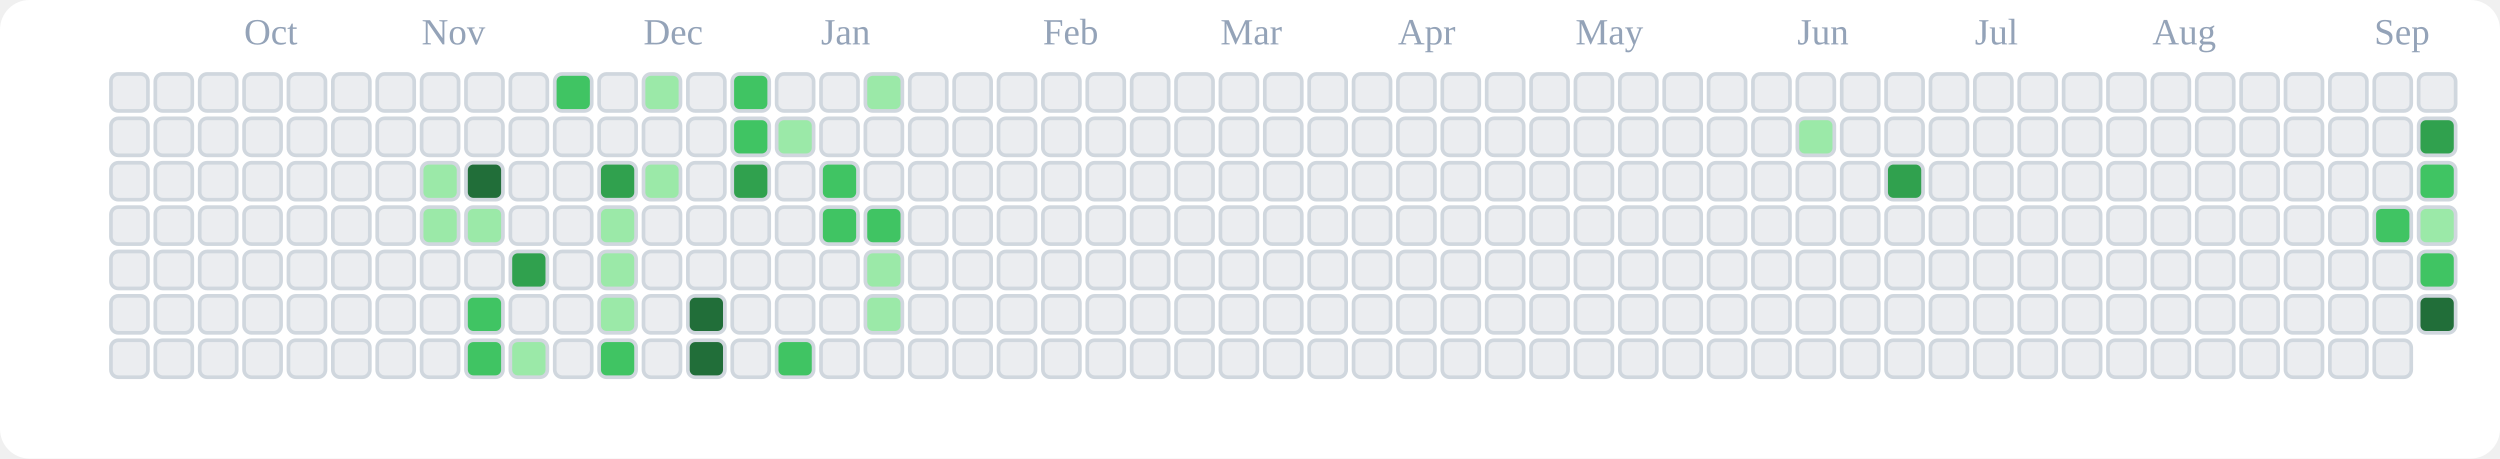
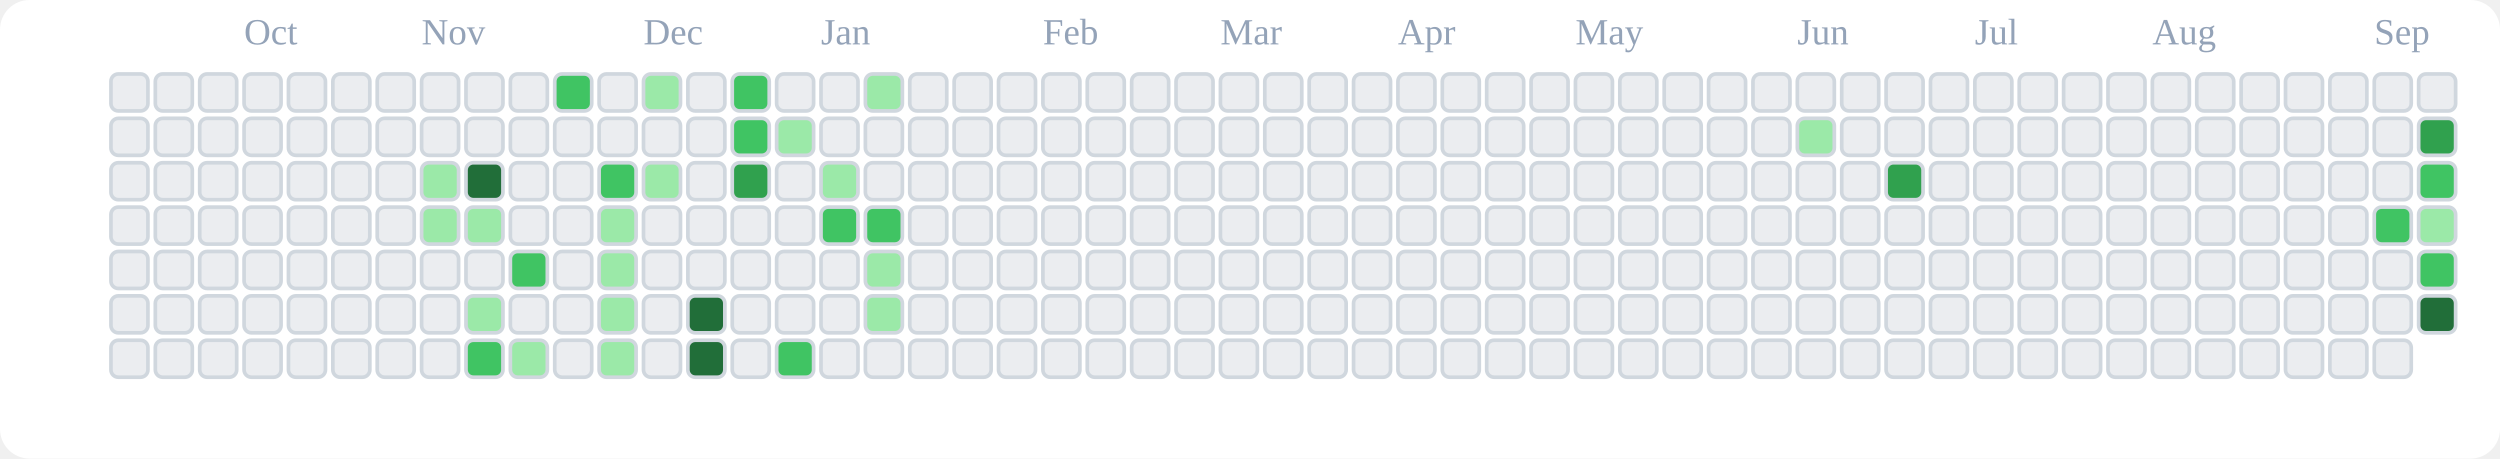
<svg xmlns="http://www.w3.org/2000/svg" viewBox="0 0 676 124" role="img" aria-label="tranhohoangvu Contributions (Light)">
  <rect x="0" y="0" width="676" height="124" fill="#ffffff" rx="8" ry="8" />
  <text x="66" y="12" font-size="10" fill="#94a3b8">Oct</text>
  <text x="114" y="12" font-size="10" fill="#94a3b8">Nov</text>
  <text x="174" y="12" font-size="10" fill="#94a3b8">Dec</text>
  <text x="222" y="12" font-size="10" fill="#94a3b8">Jan</text>
  <text x="282" y="12" font-size="10" fill="#94a3b8">Feb</text>
  <text x="330" y="12" font-size="10" fill="#94a3b8">Mar</text>
  <text x="378" y="12" font-size="10" fill="#94a3b8">Apr</text>
  <text x="426" y="12" font-size="10" fill="#94a3b8">May</text>
  <text x="486" y="12" font-size="10" fill="#94a3b8">Jun</text>
  <text x="534" y="12" font-size="10" fill="#94a3b8">Jul</text>
  <text x="582" y="12" font-size="10" fill="#94a3b8">Aug</text>
  <text x="642" y="12" font-size="10" fill="#94a3b8">Sep</text>
  <rect x="30" y="20" width="10" height="10" rx="2" ry="2" fill="#ebedf0" stroke="#d0d7de" stroke-width="1" />
  <rect x="30" y="32" width="10" height="10" rx="2" ry="2" fill="#ebedf0" stroke="#d0d7de" stroke-width="1" />
  <rect x="30" y="44" width="10" height="10" rx="2" ry="2" fill="#ebedf0" stroke="#d0d7de" stroke-width="1" />
  <rect x="30" y="56" width="10" height="10" rx="2" ry="2" fill="#ebedf0" stroke="#d0d7de" stroke-width="1" />
  <rect x="30" y="68" width="10" height="10" rx="2" ry="2" fill="#ebedf0" stroke="#d0d7de" stroke-width="1" />
  <rect x="30" y="80" width="10" height="10" rx="2" ry="2" fill="#ebedf0" stroke="#d0d7de" stroke-width="1" />
  <rect x="30" y="92" width="10" height="10" rx="2" ry="2" fill="#ebedf0" stroke="#d0d7de" stroke-width="1" />
  <rect x="42" y="20" width="10" height="10" rx="2" ry="2" fill="#ebedf0" stroke="#d0d7de" stroke-width="1" />
  <rect x="42" y="32" width="10" height="10" rx="2" ry="2" fill="#ebedf0" stroke="#d0d7de" stroke-width="1" />
  <rect x="42" y="44" width="10" height="10" rx="2" ry="2" fill="#ebedf0" stroke="#d0d7de" stroke-width="1" />
  <rect x="42" y="56" width="10" height="10" rx="2" ry="2" fill="#ebedf0" stroke="#d0d7de" stroke-width="1" />
  <rect x="42" y="68" width="10" height="10" rx="2" ry="2" fill="#ebedf0" stroke="#d0d7de" stroke-width="1" />
  <rect x="42" y="80" width="10" height="10" rx="2" ry="2" fill="#ebedf0" stroke="#d0d7de" stroke-width="1" />
  <rect x="42" y="92" width="10" height="10" rx="2" ry="2" fill="#ebedf0" stroke="#d0d7de" stroke-width="1" />
  <rect x="54" y="20" width="10" height="10" rx="2" ry="2" fill="#ebedf0" stroke="#d0d7de" stroke-width="1" />
  <rect x="54" y="32" width="10" height="10" rx="2" ry="2" fill="#ebedf0" stroke="#d0d7de" stroke-width="1" />
  <rect x="54" y="44" width="10" height="10" rx="2" ry="2" fill="#ebedf0" stroke="#d0d7de" stroke-width="1" />
  <rect x="54" y="56" width="10" height="10" rx="2" ry="2" fill="#ebedf0" stroke="#d0d7de" stroke-width="1" />
  <rect x="54" y="68" width="10" height="10" rx="2" ry="2" fill="#ebedf0" stroke="#d0d7de" stroke-width="1" />
  <rect x="54" y="80" width="10" height="10" rx="2" ry="2" fill="#ebedf0" stroke="#d0d7de" stroke-width="1" />
  <rect x="54" y="92" width="10" height="10" rx="2" ry="2" fill="#ebedf0" stroke="#d0d7de" stroke-width="1" />
  <rect x="66" y="20" width="10" height="10" rx="2" ry="2" fill="#ebedf0" stroke="#d0d7de" stroke-width="1" />
  <rect x="66" y="32" width="10" height="10" rx="2" ry="2" fill="#ebedf0" stroke="#d0d7de" stroke-width="1" />
  <rect x="66" y="44" width="10" height="10" rx="2" ry="2" fill="#ebedf0" stroke="#d0d7de" stroke-width="1" />
  <rect x="66" y="56" width="10" height="10" rx="2" ry="2" fill="#ebedf0" stroke="#d0d7de" stroke-width="1" />
  <rect x="66" y="68" width="10" height="10" rx="2" ry="2" fill="#ebedf0" stroke="#d0d7de" stroke-width="1" />
  <rect x="66" y="80" width="10" height="10" rx="2" ry="2" fill="#ebedf0" stroke="#d0d7de" stroke-width="1" />
  <rect x="66" y="92" width="10" height="10" rx="2" ry="2" fill="#ebedf0" stroke="#d0d7de" stroke-width="1" />
  <rect x="78" y="20" width="10" height="10" rx="2" ry="2" fill="#ebedf0" stroke="#d0d7de" stroke-width="1" />
  <rect x="78" y="32" width="10" height="10" rx="2" ry="2" fill="#ebedf0" stroke="#d0d7de" stroke-width="1" />
  <rect x="78" y="44" width="10" height="10" rx="2" ry="2" fill="#ebedf0" stroke="#d0d7de" stroke-width="1" />
  <rect x="78" y="56" width="10" height="10" rx="2" ry="2" fill="#ebedf0" stroke="#d0d7de" stroke-width="1" />
  <rect x="78" y="68" width="10" height="10" rx="2" ry="2" fill="#ebedf0" stroke="#d0d7de" stroke-width="1" />
  <rect x="78" y="80" width="10" height="10" rx="2" ry="2" fill="#ebedf0" stroke="#d0d7de" stroke-width="1" />
  <rect x="78" y="92" width="10" height="10" rx="2" ry="2" fill="#ebedf0" stroke="#d0d7de" stroke-width="1" />
  <rect x="90" y="20" width="10" height="10" rx="2" ry="2" fill="#ebedf0" stroke="#d0d7de" stroke-width="1" />
  <rect x="90" y="32" width="10" height="10" rx="2" ry="2" fill="#ebedf0" stroke="#d0d7de" stroke-width="1" />
  <rect x="90" y="44" width="10" height="10" rx="2" ry="2" fill="#ebedf0" stroke="#d0d7de" stroke-width="1" />
  <rect x="90" y="56" width="10" height="10" rx="2" ry="2" fill="#ebedf0" stroke="#d0d7de" stroke-width="1" />
  <rect x="90" y="68" width="10" height="10" rx="2" ry="2" fill="#ebedf0" stroke="#d0d7de" stroke-width="1" />
  <rect x="90" y="80" width="10" height="10" rx="2" ry="2" fill="#ebedf0" stroke="#d0d7de" stroke-width="1" />
  <rect x="90" y="92" width="10" height="10" rx="2" ry="2" fill="#ebedf0" stroke="#d0d7de" stroke-width="1" />
  <rect x="102" y="20" width="10" height="10" rx="2" ry="2" fill="#ebedf0" stroke="#d0d7de" stroke-width="1" />
  <rect x="102" y="32" width="10" height="10" rx="2" ry="2" fill="#ebedf0" stroke="#d0d7de" stroke-width="1" />
  <rect x="102" y="44" width="10" height="10" rx="2" ry="2" fill="#ebedf0" stroke="#d0d7de" stroke-width="1" />
  <rect x="102" y="56" width="10" height="10" rx="2" ry="2" fill="#ebedf0" stroke="#d0d7de" stroke-width="1" />
  <rect x="102" y="68" width="10" height="10" rx="2" ry="2" fill="#ebedf0" stroke="#d0d7de" stroke-width="1" />
  <rect x="102" y="80" width="10" height="10" rx="2" ry="2" fill="#ebedf0" stroke="#d0d7de" stroke-width="1" />
  <rect x="102" y="92" width="10" height="10" rx="2" ry="2" fill="#ebedf0" stroke="#d0d7de" stroke-width="1" />
  <rect x="114" y="20" width="10" height="10" rx="2" ry="2" fill="#ebedf0" stroke="#d0d7de" stroke-width="1" />
  <rect x="114" y="32" width="10" height="10" rx="2" ry="2" fill="#ebedf0" stroke="#d0d7de" stroke-width="1" />
  <rect x="114" y="44" width="10" height="10" rx="2" ry="2" fill="#9be9a8" stroke="#d0d7de" stroke-width="1" />
  <rect x="114" y="56" width="10" height="10" rx="2" ry="2" fill="#9be9a8" stroke="#d0d7de" stroke-width="1" />
  <rect x="114" y="68" width="10" height="10" rx="2" ry="2" fill="#ebedf0" stroke="#d0d7de" stroke-width="1" />
  <rect x="114" y="80" width="10" height="10" rx="2" ry="2" fill="#ebedf0" stroke="#d0d7de" stroke-width="1" />
  <rect x="114" y="92" width="10" height="10" rx="2" ry="2" fill="#ebedf0" stroke="#d0d7de" stroke-width="1" />
  <rect x="126" y="20" width="10" height="10" rx="2" ry="2" fill="#ebedf0" stroke="#d0d7de" stroke-width="1" />
  <rect x="126" y="32" width="10" height="10" rx="2" ry="2" fill="#ebedf0" stroke="#d0d7de" stroke-width="1" />
  <rect x="126" y="44" width="10" height="10" rx="2" ry="2" fill="#216e39" stroke="#d0d7de" stroke-width="1" />
  <rect x="126" y="56" width="10" height="10" rx="2" ry="2" fill="#9be9a8" stroke="#d0d7de" stroke-width="1" />
  <rect x="126" y="68" width="10" height="10" rx="2" ry="2" fill="#ebedf0" stroke="#d0d7de" stroke-width="1" />
-   <rect x="126" y="80" width="10" height="10" rx="2" ry="2" fill="#40c463" stroke="#d0d7de" stroke-width="1" />
+   <rect x="126" y="80" width="10" height="10" rx="2" ry="2" fill="#9be9a8" stroke="#d0d7de" stroke-width="1" />
  <rect x="126" y="92" width="10" height="10" rx="2" ry="2" fill="#40c463" stroke="#d0d7de" stroke-width="1" />
  <rect x="138" y="20" width="10" height="10" rx="2" ry="2" fill="#ebedf0" stroke="#d0d7de" stroke-width="1" />
  <rect x="138" y="32" width="10" height="10" rx="2" ry="2" fill="#ebedf0" stroke="#d0d7de" stroke-width="1" />
  <rect x="138" y="44" width="10" height="10" rx="2" ry="2" fill="#ebedf0" stroke="#d0d7de" stroke-width="1" />
  <rect x="138" y="56" width="10" height="10" rx="2" ry="2" fill="#ebedf0" stroke="#d0d7de" stroke-width="1" />
-   <rect x="138" y="68" width="10" height="10" rx="2" ry="2" fill="#30a14e" stroke="#d0d7de" stroke-width="1" />
+   <rect x="138" y="68" width="10" height="10" rx="2" ry="2" fill="#40c463" stroke="#d0d7de" stroke-width="1" />
  <rect x="138" y="80" width="10" height="10" rx="2" ry="2" fill="#ebedf0" stroke="#d0d7de" stroke-width="1" />
  <rect x="138" y="92" width="10" height="10" rx="2" ry="2" fill="#9be9a8" stroke="#d0d7de" stroke-width="1" />
  <rect x="150" y="20" width="10" height="10" rx="2" ry="2" fill="#40c463" stroke="#d0d7de" stroke-width="1" />
  <rect x="150" y="32" width="10" height="10" rx="2" ry="2" fill="#ebedf0" stroke="#d0d7de" stroke-width="1" />
  <rect x="150" y="44" width="10" height="10" rx="2" ry="2" fill="#ebedf0" stroke="#d0d7de" stroke-width="1" />
  <rect x="150" y="56" width="10" height="10" rx="2" ry="2" fill="#ebedf0" stroke="#d0d7de" stroke-width="1" />
  <rect x="150" y="68" width="10" height="10" rx="2" ry="2" fill="#ebedf0" stroke="#d0d7de" stroke-width="1" />
  <rect x="150" y="80" width="10" height="10" rx="2" ry="2" fill="#ebedf0" stroke="#d0d7de" stroke-width="1" />
  <rect x="150" y="92" width="10" height="10" rx="2" ry="2" fill="#ebedf0" stroke="#d0d7de" stroke-width="1" />
  <rect x="162" y="20" width="10" height="10" rx="2" ry="2" fill="#ebedf0" stroke="#d0d7de" stroke-width="1" />
  <rect x="162" y="32" width="10" height="10" rx="2" ry="2" fill="#ebedf0" stroke="#d0d7de" stroke-width="1" />
-   <rect x="162" y="44" width="10" height="10" rx="2" ry="2" fill="#30a14e" stroke="#d0d7de" stroke-width="1" />
+   <rect x="162" y="44" width="10" height="10" rx="2" ry="2" fill="#40c463" stroke="#d0d7de" stroke-width="1" />
  <rect x="162" y="56" width="10" height="10" rx="2" ry="2" fill="#9be9a8" stroke="#d0d7de" stroke-width="1" />
  <rect x="162" y="68" width="10" height="10" rx="2" ry="2" fill="#9be9a8" stroke="#d0d7de" stroke-width="1" />
  <rect x="162" y="80" width="10" height="10" rx="2" ry="2" fill="#9be9a8" stroke="#d0d7de" stroke-width="1" />
-   <rect x="162" y="92" width="10" height="10" rx="2" ry="2" fill="#40c463" stroke="#d0d7de" stroke-width="1" />
+   <rect x="162" y="92" width="10" height="10" rx="2" ry="2" fill="#9be9a8" stroke="#d0d7de" stroke-width="1" />
  <rect x="174" y="20" width="10" height="10" rx="2" ry="2" fill="#9be9a8" stroke="#d0d7de" stroke-width="1" />
  <rect x="174" y="32" width="10" height="10" rx="2" ry="2" fill="#ebedf0" stroke="#d0d7de" stroke-width="1" />
  <rect x="174" y="44" width="10" height="10" rx="2" ry="2" fill="#9be9a8" stroke="#d0d7de" stroke-width="1" />
  <rect x="174" y="56" width="10" height="10" rx="2" ry="2" fill="#ebedf0" stroke="#d0d7de" stroke-width="1" />
  <rect x="174" y="68" width="10" height="10" rx="2" ry="2" fill="#ebedf0" stroke="#d0d7de" stroke-width="1" />
  <rect x="174" y="80" width="10" height="10" rx="2" ry="2" fill="#ebedf0" stroke="#d0d7de" stroke-width="1" />
  <rect x="174" y="92" width="10" height="10" rx="2" ry="2" fill="#ebedf0" stroke="#d0d7de" stroke-width="1" />
  <rect x="186" y="20" width="10" height="10" rx="2" ry="2" fill="#ebedf0" stroke="#d0d7de" stroke-width="1" />
  <rect x="186" y="32" width="10" height="10" rx="2" ry="2" fill="#ebedf0" stroke="#d0d7de" stroke-width="1" />
  <rect x="186" y="44" width="10" height="10" rx="2" ry="2" fill="#ebedf0" stroke="#d0d7de" stroke-width="1" />
  <rect x="186" y="56" width="10" height="10" rx="2" ry="2" fill="#ebedf0" stroke="#d0d7de" stroke-width="1" />
  <rect x="186" y="68" width="10" height="10" rx="2" ry="2" fill="#ebedf0" stroke="#d0d7de" stroke-width="1" />
  <rect x="186" y="80" width="10" height="10" rx="2" ry="2" fill="#216e39" stroke="#d0d7de" stroke-width="1" />
  <rect x="186" y="92" width="10" height="10" rx="2" ry="2" fill="#216e39" stroke="#d0d7de" stroke-width="1" />
  <rect x="198" y="20" width="10" height="10" rx="2" ry="2" fill="#40c463" stroke="#d0d7de" stroke-width="1" />
  <rect x="198" y="32" width="10" height="10" rx="2" ry="2" fill="#40c463" stroke="#d0d7de" stroke-width="1" />
  <rect x="198" y="44" width="10" height="10" rx="2" ry="2" fill="#30a14e" stroke="#d0d7de" stroke-width="1" />
  <rect x="198" y="56" width="10" height="10" rx="2" ry="2" fill="#ebedf0" stroke="#d0d7de" stroke-width="1" />
  <rect x="198" y="68" width="10" height="10" rx="2" ry="2" fill="#ebedf0" stroke="#d0d7de" stroke-width="1" />
  <rect x="198" y="80" width="10" height="10" rx="2" ry="2" fill="#ebedf0" stroke="#d0d7de" stroke-width="1" />
  <rect x="198" y="92" width="10" height="10" rx="2" ry="2" fill="#ebedf0" stroke="#d0d7de" stroke-width="1" />
  <rect x="210" y="20" width="10" height="10" rx="2" ry="2" fill="#ebedf0" stroke="#d0d7de" stroke-width="1" />
  <rect x="210" y="32" width="10" height="10" rx="2" ry="2" fill="#9be9a8" stroke="#d0d7de" stroke-width="1" />
  <rect x="210" y="44" width="10" height="10" rx="2" ry="2" fill="#ebedf0" stroke="#d0d7de" stroke-width="1" />
  <rect x="210" y="56" width="10" height="10" rx="2" ry="2" fill="#ebedf0" stroke="#d0d7de" stroke-width="1" />
  <rect x="210" y="68" width="10" height="10" rx="2" ry="2" fill="#ebedf0" stroke="#d0d7de" stroke-width="1" />
  <rect x="210" y="80" width="10" height="10" rx="2" ry="2" fill="#ebedf0" stroke="#d0d7de" stroke-width="1" />
  <rect x="210" y="92" width="10" height="10" rx="2" ry="2" fill="#40c463" stroke="#d0d7de" stroke-width="1" />
  <rect x="222" y="20" width="10" height="10" rx="2" ry="2" fill="#ebedf0" stroke="#d0d7de" stroke-width="1" />
  <rect x="222" y="32" width="10" height="10" rx="2" ry="2" fill="#ebedf0" stroke="#d0d7de" stroke-width="1" />
-   <rect x="222" y="44" width="10" height="10" rx="2" ry="2" fill="#40c463" stroke="#d0d7de" stroke-width="1" />
+   <rect x="222" y="44" width="10" height="10" rx="2" ry="2" fill="#9be9a8" stroke="#d0d7de" stroke-width="1" />
  <rect x="222" y="56" width="10" height="10" rx="2" ry="2" fill="#40c463" stroke="#d0d7de" stroke-width="1" />
  <rect x="222" y="68" width="10" height="10" rx="2" ry="2" fill="#ebedf0" stroke="#d0d7de" stroke-width="1" />
  <rect x="222" y="80" width="10" height="10" rx="2" ry="2" fill="#ebedf0" stroke="#d0d7de" stroke-width="1" />
  <rect x="222" y="92" width="10" height="10" rx="2" ry="2" fill="#ebedf0" stroke="#d0d7de" stroke-width="1" />
  <rect x="234" y="20" width="10" height="10" rx="2" ry="2" fill="#9be9a8" stroke="#d0d7de" stroke-width="1" />
  <rect x="234" y="32" width="10" height="10" rx="2" ry="2" fill="#ebedf0" stroke="#d0d7de" stroke-width="1" />
  <rect x="234" y="44" width="10" height="10" rx="2" ry="2" fill="#ebedf0" stroke="#d0d7de" stroke-width="1" />
  <rect x="234" y="56" width="10" height="10" rx="2" ry="2" fill="#40c463" stroke="#d0d7de" stroke-width="1" />
  <rect x="234" y="68" width="10" height="10" rx="2" ry="2" fill="#9be9a8" stroke="#d0d7de" stroke-width="1" />
  <rect x="234" y="80" width="10" height="10" rx="2" ry="2" fill="#9be9a8" stroke="#d0d7de" stroke-width="1" />
  <rect x="234" y="92" width="10" height="10" rx="2" ry="2" fill="#ebedf0" stroke="#d0d7de" stroke-width="1" />
  <rect x="246" y="20" width="10" height="10" rx="2" ry="2" fill="#ebedf0" stroke="#d0d7de" stroke-width="1" />
  <rect x="246" y="32" width="10" height="10" rx="2" ry="2" fill="#ebedf0" stroke="#d0d7de" stroke-width="1" />
  <rect x="246" y="44" width="10" height="10" rx="2" ry="2" fill="#ebedf0" stroke="#d0d7de" stroke-width="1" />
  <rect x="246" y="56" width="10" height="10" rx="2" ry="2" fill="#ebedf0" stroke="#d0d7de" stroke-width="1" />
  <rect x="246" y="68" width="10" height="10" rx="2" ry="2" fill="#ebedf0" stroke="#d0d7de" stroke-width="1" />
  <rect x="246" y="80" width="10" height="10" rx="2" ry="2" fill="#ebedf0" stroke="#d0d7de" stroke-width="1" />
  <rect x="246" y="92" width="10" height="10" rx="2" ry="2" fill="#ebedf0" stroke="#d0d7de" stroke-width="1" />
  <rect x="258" y="20" width="10" height="10" rx="2" ry="2" fill="#ebedf0" stroke="#d0d7de" stroke-width="1" />
  <rect x="258" y="32" width="10" height="10" rx="2" ry="2" fill="#ebedf0" stroke="#d0d7de" stroke-width="1" />
  <rect x="258" y="44" width="10" height="10" rx="2" ry="2" fill="#ebedf0" stroke="#d0d7de" stroke-width="1" />
  <rect x="258" y="56" width="10" height="10" rx="2" ry="2" fill="#ebedf0" stroke="#d0d7de" stroke-width="1" />
  <rect x="258" y="68" width="10" height="10" rx="2" ry="2" fill="#ebedf0" stroke="#d0d7de" stroke-width="1" />
  <rect x="258" y="80" width="10" height="10" rx="2" ry="2" fill="#ebedf0" stroke="#d0d7de" stroke-width="1" />
  <rect x="258" y="92" width="10" height="10" rx="2" ry="2" fill="#ebedf0" stroke="#d0d7de" stroke-width="1" />
  <rect x="270" y="20" width="10" height="10" rx="2" ry="2" fill="#ebedf0" stroke="#d0d7de" stroke-width="1" />
  <rect x="270" y="32" width="10" height="10" rx="2" ry="2" fill="#ebedf0" stroke="#d0d7de" stroke-width="1" />
  <rect x="270" y="44" width="10" height="10" rx="2" ry="2" fill="#ebedf0" stroke="#d0d7de" stroke-width="1" />
  <rect x="270" y="56" width="10" height="10" rx="2" ry="2" fill="#ebedf0" stroke="#d0d7de" stroke-width="1" />
  <rect x="270" y="68" width="10" height="10" rx="2" ry="2" fill="#ebedf0" stroke="#d0d7de" stroke-width="1" />
  <rect x="270" y="80" width="10" height="10" rx="2" ry="2" fill="#ebedf0" stroke="#d0d7de" stroke-width="1" />
  <rect x="270" y="92" width="10" height="10" rx="2" ry="2" fill="#ebedf0" stroke="#d0d7de" stroke-width="1" />
  <rect x="282" y="20" width="10" height="10" rx="2" ry="2" fill="#ebedf0" stroke="#d0d7de" stroke-width="1" />
  <rect x="282" y="32" width="10" height="10" rx="2" ry="2" fill="#ebedf0" stroke="#d0d7de" stroke-width="1" />
  <rect x="282" y="44" width="10" height="10" rx="2" ry="2" fill="#ebedf0" stroke="#d0d7de" stroke-width="1" />
  <rect x="282" y="56" width="10" height="10" rx="2" ry="2" fill="#ebedf0" stroke="#d0d7de" stroke-width="1" />
  <rect x="282" y="68" width="10" height="10" rx="2" ry="2" fill="#ebedf0" stroke="#d0d7de" stroke-width="1" />
  <rect x="282" y="80" width="10" height="10" rx="2" ry="2" fill="#ebedf0" stroke="#d0d7de" stroke-width="1" />
  <rect x="282" y="92" width="10" height="10" rx="2" ry="2" fill="#ebedf0" stroke="#d0d7de" stroke-width="1" />
  <rect x="294" y="20" width="10" height="10" rx="2" ry="2" fill="#ebedf0" stroke="#d0d7de" stroke-width="1" />
  <rect x="294" y="32" width="10" height="10" rx="2" ry="2" fill="#ebedf0" stroke="#d0d7de" stroke-width="1" />
  <rect x="294" y="44" width="10" height="10" rx="2" ry="2" fill="#ebedf0" stroke="#d0d7de" stroke-width="1" />
  <rect x="294" y="56" width="10" height="10" rx="2" ry="2" fill="#ebedf0" stroke="#d0d7de" stroke-width="1" />
  <rect x="294" y="68" width="10" height="10" rx="2" ry="2" fill="#ebedf0" stroke="#d0d7de" stroke-width="1" />
  <rect x="294" y="80" width="10" height="10" rx="2" ry="2" fill="#ebedf0" stroke="#d0d7de" stroke-width="1" />
  <rect x="294" y="92" width="10" height="10" rx="2" ry="2" fill="#ebedf0" stroke="#d0d7de" stroke-width="1" />
  <rect x="306" y="20" width="10" height="10" rx="2" ry="2" fill="#ebedf0" stroke="#d0d7de" stroke-width="1" />
  <rect x="306" y="32" width="10" height="10" rx="2" ry="2" fill="#ebedf0" stroke="#d0d7de" stroke-width="1" />
  <rect x="306" y="44" width="10" height="10" rx="2" ry="2" fill="#ebedf0" stroke="#d0d7de" stroke-width="1" />
  <rect x="306" y="56" width="10" height="10" rx="2" ry="2" fill="#ebedf0" stroke="#d0d7de" stroke-width="1" />
  <rect x="306" y="68" width="10" height="10" rx="2" ry="2" fill="#ebedf0" stroke="#d0d7de" stroke-width="1" />
  <rect x="306" y="80" width="10" height="10" rx="2" ry="2" fill="#ebedf0" stroke="#d0d7de" stroke-width="1" />
  <rect x="306" y="92" width="10" height="10" rx="2" ry="2" fill="#ebedf0" stroke="#d0d7de" stroke-width="1" />
  <rect x="318" y="20" width="10" height="10" rx="2" ry="2" fill="#ebedf0" stroke="#d0d7de" stroke-width="1" />
  <rect x="318" y="32" width="10" height="10" rx="2" ry="2" fill="#ebedf0" stroke="#d0d7de" stroke-width="1" />
  <rect x="318" y="44" width="10" height="10" rx="2" ry="2" fill="#ebedf0" stroke="#d0d7de" stroke-width="1" />
  <rect x="318" y="56" width="10" height="10" rx="2" ry="2" fill="#ebedf0" stroke="#d0d7de" stroke-width="1" />
  <rect x="318" y="68" width="10" height="10" rx="2" ry="2" fill="#ebedf0" stroke="#d0d7de" stroke-width="1" />
  <rect x="318" y="80" width="10" height="10" rx="2" ry="2" fill="#ebedf0" stroke="#d0d7de" stroke-width="1" />
  <rect x="318" y="92" width="10" height="10" rx="2" ry="2" fill="#ebedf0" stroke="#d0d7de" stroke-width="1" />
  <rect x="330" y="20" width="10" height="10" rx="2" ry="2" fill="#ebedf0" stroke="#d0d7de" stroke-width="1" />
  <rect x="330" y="32" width="10" height="10" rx="2" ry="2" fill="#ebedf0" stroke="#d0d7de" stroke-width="1" />
  <rect x="330" y="44" width="10" height="10" rx="2" ry="2" fill="#ebedf0" stroke="#d0d7de" stroke-width="1" />
  <rect x="330" y="56" width="10" height="10" rx="2" ry="2" fill="#ebedf0" stroke="#d0d7de" stroke-width="1" />
  <rect x="330" y="68" width="10" height="10" rx="2" ry="2" fill="#ebedf0" stroke="#d0d7de" stroke-width="1" />
  <rect x="330" y="80" width="10" height="10" rx="2" ry="2" fill="#ebedf0" stroke="#d0d7de" stroke-width="1" />
  <rect x="330" y="92" width="10" height="10" rx="2" ry="2" fill="#ebedf0" stroke="#d0d7de" stroke-width="1" />
  <rect x="342" y="20" width="10" height="10" rx="2" ry="2" fill="#ebedf0" stroke="#d0d7de" stroke-width="1" />
  <rect x="342" y="32" width="10" height="10" rx="2" ry="2" fill="#ebedf0" stroke="#d0d7de" stroke-width="1" />
  <rect x="342" y="44" width="10" height="10" rx="2" ry="2" fill="#ebedf0" stroke="#d0d7de" stroke-width="1" />
  <rect x="342" y="56" width="10" height="10" rx="2" ry="2" fill="#ebedf0" stroke="#d0d7de" stroke-width="1" />
  <rect x="342" y="68" width="10" height="10" rx="2" ry="2" fill="#ebedf0" stroke="#d0d7de" stroke-width="1" />
  <rect x="342" y="80" width="10" height="10" rx="2" ry="2" fill="#ebedf0" stroke="#d0d7de" stroke-width="1" />
  <rect x="342" y="92" width="10" height="10" rx="2" ry="2" fill="#ebedf0" stroke="#d0d7de" stroke-width="1" />
  <rect x="354" y="20" width="10" height="10" rx="2" ry="2" fill="#ebedf0" stroke="#d0d7de" stroke-width="1" />
  <rect x="354" y="32" width="10" height="10" rx="2" ry="2" fill="#ebedf0" stroke="#d0d7de" stroke-width="1" />
  <rect x="354" y="44" width="10" height="10" rx="2" ry="2" fill="#ebedf0" stroke="#d0d7de" stroke-width="1" />
  <rect x="354" y="56" width="10" height="10" rx="2" ry="2" fill="#ebedf0" stroke="#d0d7de" stroke-width="1" />
  <rect x="354" y="68" width="10" height="10" rx="2" ry="2" fill="#ebedf0" stroke="#d0d7de" stroke-width="1" />
  <rect x="354" y="80" width="10" height="10" rx="2" ry="2" fill="#ebedf0" stroke="#d0d7de" stroke-width="1" />
  <rect x="354" y="92" width="10" height="10" rx="2" ry="2" fill="#ebedf0" stroke="#d0d7de" stroke-width="1" />
  <rect x="366" y="20" width="10" height="10" rx="2" ry="2" fill="#ebedf0" stroke="#d0d7de" stroke-width="1" />
  <rect x="366" y="32" width="10" height="10" rx="2" ry="2" fill="#ebedf0" stroke="#d0d7de" stroke-width="1" />
  <rect x="366" y="44" width="10" height="10" rx="2" ry="2" fill="#ebedf0" stroke="#d0d7de" stroke-width="1" />
  <rect x="366" y="56" width="10" height="10" rx="2" ry="2" fill="#ebedf0" stroke="#d0d7de" stroke-width="1" />
  <rect x="366" y="68" width="10" height="10" rx="2" ry="2" fill="#ebedf0" stroke="#d0d7de" stroke-width="1" />
  <rect x="366" y="80" width="10" height="10" rx="2" ry="2" fill="#ebedf0" stroke="#d0d7de" stroke-width="1" />
  <rect x="366" y="92" width="10" height="10" rx="2" ry="2" fill="#ebedf0" stroke="#d0d7de" stroke-width="1" />
  <rect x="378" y="20" width="10" height="10" rx="2" ry="2" fill="#ebedf0" stroke="#d0d7de" stroke-width="1" />
  <rect x="378" y="32" width="10" height="10" rx="2" ry="2" fill="#ebedf0" stroke="#d0d7de" stroke-width="1" />
  <rect x="378" y="44" width="10" height="10" rx="2" ry="2" fill="#ebedf0" stroke="#d0d7de" stroke-width="1" />
  <rect x="378" y="56" width="10" height="10" rx="2" ry="2" fill="#ebedf0" stroke="#d0d7de" stroke-width="1" />
  <rect x="378" y="68" width="10" height="10" rx="2" ry="2" fill="#ebedf0" stroke="#d0d7de" stroke-width="1" />
  <rect x="378" y="80" width="10" height="10" rx="2" ry="2" fill="#ebedf0" stroke="#d0d7de" stroke-width="1" />
  <rect x="378" y="92" width="10" height="10" rx="2" ry="2" fill="#ebedf0" stroke="#d0d7de" stroke-width="1" />
  <rect x="390" y="20" width="10" height="10" rx="2" ry="2" fill="#ebedf0" stroke="#d0d7de" stroke-width="1" />
  <rect x="390" y="32" width="10" height="10" rx="2" ry="2" fill="#ebedf0" stroke="#d0d7de" stroke-width="1" />
  <rect x="390" y="44" width="10" height="10" rx="2" ry="2" fill="#ebedf0" stroke="#d0d7de" stroke-width="1" />
  <rect x="390" y="56" width="10" height="10" rx="2" ry="2" fill="#ebedf0" stroke="#d0d7de" stroke-width="1" />
  <rect x="390" y="68" width="10" height="10" rx="2" ry="2" fill="#ebedf0" stroke="#d0d7de" stroke-width="1" />
  <rect x="390" y="80" width="10" height="10" rx="2" ry="2" fill="#ebedf0" stroke="#d0d7de" stroke-width="1" />
  <rect x="390" y="92" width="10" height="10" rx="2" ry="2" fill="#ebedf0" stroke="#d0d7de" stroke-width="1" />
  <rect x="402" y="20" width="10" height="10" rx="2" ry="2" fill="#ebedf0" stroke="#d0d7de" stroke-width="1" />
  <rect x="402" y="32" width="10" height="10" rx="2" ry="2" fill="#ebedf0" stroke="#d0d7de" stroke-width="1" />
  <rect x="402" y="44" width="10" height="10" rx="2" ry="2" fill="#ebedf0" stroke="#d0d7de" stroke-width="1" />
  <rect x="402" y="56" width="10" height="10" rx="2" ry="2" fill="#ebedf0" stroke="#d0d7de" stroke-width="1" />
  <rect x="402" y="68" width="10" height="10" rx="2" ry="2" fill="#ebedf0" stroke="#d0d7de" stroke-width="1" />
  <rect x="402" y="80" width="10" height="10" rx="2" ry="2" fill="#ebedf0" stroke="#d0d7de" stroke-width="1" />
  <rect x="402" y="92" width="10" height="10" rx="2" ry="2" fill="#ebedf0" stroke="#d0d7de" stroke-width="1" />
  <rect x="414" y="20" width="10" height="10" rx="2" ry="2" fill="#ebedf0" stroke="#d0d7de" stroke-width="1" />
  <rect x="414" y="32" width="10" height="10" rx="2" ry="2" fill="#ebedf0" stroke="#d0d7de" stroke-width="1" />
  <rect x="414" y="44" width="10" height="10" rx="2" ry="2" fill="#ebedf0" stroke="#d0d7de" stroke-width="1" />
  <rect x="414" y="56" width="10" height="10" rx="2" ry="2" fill="#ebedf0" stroke="#d0d7de" stroke-width="1" />
  <rect x="414" y="68" width="10" height="10" rx="2" ry="2" fill="#ebedf0" stroke="#d0d7de" stroke-width="1" />
  <rect x="414" y="80" width="10" height="10" rx="2" ry="2" fill="#ebedf0" stroke="#d0d7de" stroke-width="1" />
  <rect x="414" y="92" width="10" height="10" rx="2" ry="2" fill="#ebedf0" stroke="#d0d7de" stroke-width="1" />
  <rect x="426" y="20" width="10" height="10" rx="2" ry="2" fill="#ebedf0" stroke="#d0d7de" stroke-width="1" />
  <rect x="426" y="32" width="10" height="10" rx="2" ry="2" fill="#ebedf0" stroke="#d0d7de" stroke-width="1" />
  <rect x="426" y="44" width="10" height="10" rx="2" ry="2" fill="#ebedf0" stroke="#d0d7de" stroke-width="1" />
  <rect x="426" y="56" width="10" height="10" rx="2" ry="2" fill="#ebedf0" stroke="#d0d7de" stroke-width="1" />
  <rect x="426" y="68" width="10" height="10" rx="2" ry="2" fill="#ebedf0" stroke="#d0d7de" stroke-width="1" />
  <rect x="426" y="80" width="10" height="10" rx="2" ry="2" fill="#ebedf0" stroke="#d0d7de" stroke-width="1" />
  <rect x="426" y="92" width="10" height="10" rx="2" ry="2" fill="#ebedf0" stroke="#d0d7de" stroke-width="1" />
  <rect x="438" y="20" width="10" height="10" rx="2" ry="2" fill="#ebedf0" stroke="#d0d7de" stroke-width="1" />
  <rect x="438" y="32" width="10" height="10" rx="2" ry="2" fill="#ebedf0" stroke="#d0d7de" stroke-width="1" />
  <rect x="438" y="44" width="10" height="10" rx="2" ry="2" fill="#ebedf0" stroke="#d0d7de" stroke-width="1" />
  <rect x="438" y="56" width="10" height="10" rx="2" ry="2" fill="#ebedf0" stroke="#d0d7de" stroke-width="1" />
  <rect x="438" y="68" width="10" height="10" rx="2" ry="2" fill="#ebedf0" stroke="#d0d7de" stroke-width="1" />
  <rect x="438" y="80" width="10" height="10" rx="2" ry="2" fill="#ebedf0" stroke="#d0d7de" stroke-width="1" />
  <rect x="438" y="92" width="10" height="10" rx="2" ry="2" fill="#ebedf0" stroke="#d0d7de" stroke-width="1" />
  <rect x="450" y="20" width="10" height="10" rx="2" ry="2" fill="#ebedf0" stroke="#d0d7de" stroke-width="1" />
  <rect x="450" y="32" width="10" height="10" rx="2" ry="2" fill="#ebedf0" stroke="#d0d7de" stroke-width="1" />
  <rect x="450" y="44" width="10" height="10" rx="2" ry="2" fill="#ebedf0" stroke="#d0d7de" stroke-width="1" />
  <rect x="450" y="56" width="10" height="10" rx="2" ry="2" fill="#ebedf0" stroke="#d0d7de" stroke-width="1" />
  <rect x="450" y="68" width="10" height="10" rx="2" ry="2" fill="#ebedf0" stroke="#d0d7de" stroke-width="1" />
  <rect x="450" y="80" width="10" height="10" rx="2" ry="2" fill="#ebedf0" stroke="#d0d7de" stroke-width="1" />
  <rect x="450" y="92" width="10" height="10" rx="2" ry="2" fill="#ebedf0" stroke="#d0d7de" stroke-width="1" />
  <rect x="462" y="20" width="10" height="10" rx="2" ry="2" fill="#ebedf0" stroke="#d0d7de" stroke-width="1" />
  <rect x="462" y="32" width="10" height="10" rx="2" ry="2" fill="#ebedf0" stroke="#d0d7de" stroke-width="1" />
  <rect x="462" y="44" width="10" height="10" rx="2" ry="2" fill="#ebedf0" stroke="#d0d7de" stroke-width="1" />
  <rect x="462" y="56" width="10" height="10" rx="2" ry="2" fill="#ebedf0" stroke="#d0d7de" stroke-width="1" />
  <rect x="462" y="68" width="10" height="10" rx="2" ry="2" fill="#ebedf0" stroke="#d0d7de" stroke-width="1" />
  <rect x="462" y="80" width="10" height="10" rx="2" ry="2" fill="#ebedf0" stroke="#d0d7de" stroke-width="1" />
  <rect x="462" y="92" width="10" height="10" rx="2" ry="2" fill="#ebedf0" stroke="#d0d7de" stroke-width="1" />
  <rect x="474" y="20" width="10" height="10" rx="2" ry="2" fill="#ebedf0" stroke="#d0d7de" stroke-width="1" />
  <rect x="474" y="32" width="10" height="10" rx="2" ry="2" fill="#ebedf0" stroke="#d0d7de" stroke-width="1" />
  <rect x="474" y="44" width="10" height="10" rx="2" ry="2" fill="#ebedf0" stroke="#d0d7de" stroke-width="1" />
  <rect x="474" y="56" width="10" height="10" rx="2" ry="2" fill="#ebedf0" stroke="#d0d7de" stroke-width="1" />
  <rect x="474" y="68" width="10" height="10" rx="2" ry="2" fill="#ebedf0" stroke="#d0d7de" stroke-width="1" />
  <rect x="474" y="80" width="10" height="10" rx="2" ry="2" fill="#ebedf0" stroke="#d0d7de" stroke-width="1" />
  <rect x="474" y="92" width="10" height="10" rx="2" ry="2" fill="#ebedf0" stroke="#d0d7de" stroke-width="1" />
  <rect x="486" y="20" width="10" height="10" rx="2" ry="2" fill="#ebedf0" stroke="#d0d7de" stroke-width="1" />
  <rect x="486" y="32" width="10" height="10" rx="2" ry="2" fill="#9be9a8" stroke="#d0d7de" stroke-width="1" />
  <rect x="486" y="44" width="10" height="10" rx="2" ry="2" fill="#ebedf0" stroke="#d0d7de" stroke-width="1" />
  <rect x="486" y="56" width="10" height="10" rx="2" ry="2" fill="#ebedf0" stroke="#d0d7de" stroke-width="1" />
  <rect x="486" y="68" width="10" height="10" rx="2" ry="2" fill="#ebedf0" stroke="#d0d7de" stroke-width="1" />
  <rect x="486" y="80" width="10" height="10" rx="2" ry="2" fill="#ebedf0" stroke="#d0d7de" stroke-width="1" />
  <rect x="486" y="92" width="10" height="10" rx="2" ry="2" fill="#ebedf0" stroke="#d0d7de" stroke-width="1" />
  <rect x="498" y="20" width="10" height="10" rx="2" ry="2" fill="#ebedf0" stroke="#d0d7de" stroke-width="1" />
  <rect x="498" y="32" width="10" height="10" rx="2" ry="2" fill="#ebedf0" stroke="#d0d7de" stroke-width="1" />
  <rect x="498" y="44" width="10" height="10" rx="2" ry="2" fill="#ebedf0" stroke="#d0d7de" stroke-width="1" />
  <rect x="498" y="56" width="10" height="10" rx="2" ry="2" fill="#ebedf0" stroke="#d0d7de" stroke-width="1" />
  <rect x="498" y="68" width="10" height="10" rx="2" ry="2" fill="#ebedf0" stroke="#d0d7de" stroke-width="1" />
  <rect x="498" y="80" width="10" height="10" rx="2" ry="2" fill="#ebedf0" stroke="#d0d7de" stroke-width="1" />
  <rect x="498" y="92" width="10" height="10" rx="2" ry="2" fill="#ebedf0" stroke="#d0d7de" stroke-width="1" />
  <rect x="510" y="20" width="10" height="10" rx="2" ry="2" fill="#ebedf0" stroke="#d0d7de" stroke-width="1" />
  <rect x="510" y="32" width="10" height="10" rx="2" ry="2" fill="#ebedf0" stroke="#d0d7de" stroke-width="1" />
  <rect x="510" y="44" width="10" height="10" rx="2" ry="2" fill="#30a14e" stroke="#d0d7de" stroke-width="1" />
  <rect x="510" y="56" width="10" height="10" rx="2" ry="2" fill="#ebedf0" stroke="#d0d7de" stroke-width="1" />
  <rect x="510" y="68" width="10" height="10" rx="2" ry="2" fill="#ebedf0" stroke="#d0d7de" stroke-width="1" />
  <rect x="510" y="80" width="10" height="10" rx="2" ry="2" fill="#ebedf0" stroke="#d0d7de" stroke-width="1" />
  <rect x="510" y="92" width="10" height="10" rx="2" ry="2" fill="#ebedf0" stroke="#d0d7de" stroke-width="1" />
  <rect x="522" y="20" width="10" height="10" rx="2" ry="2" fill="#ebedf0" stroke="#d0d7de" stroke-width="1" />
  <rect x="522" y="32" width="10" height="10" rx="2" ry="2" fill="#ebedf0" stroke="#d0d7de" stroke-width="1" />
  <rect x="522" y="44" width="10" height="10" rx="2" ry="2" fill="#ebedf0" stroke="#d0d7de" stroke-width="1" />
  <rect x="522" y="56" width="10" height="10" rx="2" ry="2" fill="#ebedf0" stroke="#d0d7de" stroke-width="1" />
  <rect x="522" y="68" width="10" height="10" rx="2" ry="2" fill="#ebedf0" stroke="#d0d7de" stroke-width="1" />
  <rect x="522" y="80" width="10" height="10" rx="2" ry="2" fill="#ebedf0" stroke="#d0d7de" stroke-width="1" />
  <rect x="522" y="92" width="10" height="10" rx="2" ry="2" fill="#ebedf0" stroke="#d0d7de" stroke-width="1" />
  <rect x="534" y="20" width="10" height="10" rx="2" ry="2" fill="#ebedf0" stroke="#d0d7de" stroke-width="1" />
  <rect x="534" y="32" width="10" height="10" rx="2" ry="2" fill="#ebedf0" stroke="#d0d7de" stroke-width="1" />
  <rect x="534" y="44" width="10" height="10" rx="2" ry="2" fill="#ebedf0" stroke="#d0d7de" stroke-width="1" />
  <rect x="534" y="56" width="10" height="10" rx="2" ry="2" fill="#ebedf0" stroke="#d0d7de" stroke-width="1" />
  <rect x="534" y="68" width="10" height="10" rx="2" ry="2" fill="#ebedf0" stroke="#d0d7de" stroke-width="1" />
  <rect x="534" y="80" width="10" height="10" rx="2" ry="2" fill="#ebedf0" stroke="#d0d7de" stroke-width="1" />
  <rect x="534" y="92" width="10" height="10" rx="2" ry="2" fill="#ebedf0" stroke="#d0d7de" stroke-width="1" />
  <rect x="546" y="20" width="10" height="10" rx="2" ry="2" fill="#ebedf0" stroke="#d0d7de" stroke-width="1" />
  <rect x="546" y="32" width="10" height="10" rx="2" ry="2" fill="#ebedf0" stroke="#d0d7de" stroke-width="1" />
  <rect x="546" y="44" width="10" height="10" rx="2" ry="2" fill="#ebedf0" stroke="#d0d7de" stroke-width="1" />
  <rect x="546" y="56" width="10" height="10" rx="2" ry="2" fill="#ebedf0" stroke="#d0d7de" stroke-width="1" />
  <rect x="546" y="68" width="10" height="10" rx="2" ry="2" fill="#ebedf0" stroke="#d0d7de" stroke-width="1" />
  <rect x="546" y="80" width="10" height="10" rx="2" ry="2" fill="#ebedf0" stroke="#d0d7de" stroke-width="1" />
  <rect x="546" y="92" width="10" height="10" rx="2" ry="2" fill="#ebedf0" stroke="#d0d7de" stroke-width="1" />
  <rect x="558" y="20" width="10" height="10" rx="2" ry="2" fill="#ebedf0" stroke="#d0d7de" stroke-width="1" />
  <rect x="558" y="32" width="10" height="10" rx="2" ry="2" fill="#ebedf0" stroke="#d0d7de" stroke-width="1" />
  <rect x="558" y="44" width="10" height="10" rx="2" ry="2" fill="#ebedf0" stroke="#d0d7de" stroke-width="1" />
  <rect x="558" y="56" width="10" height="10" rx="2" ry="2" fill="#ebedf0" stroke="#d0d7de" stroke-width="1" />
  <rect x="558" y="68" width="10" height="10" rx="2" ry="2" fill="#ebedf0" stroke="#d0d7de" stroke-width="1" />
  <rect x="558" y="80" width="10" height="10" rx="2" ry="2" fill="#ebedf0" stroke="#d0d7de" stroke-width="1" />
  <rect x="558" y="92" width="10" height="10" rx="2" ry="2" fill="#ebedf0" stroke="#d0d7de" stroke-width="1" />
  <rect x="570" y="20" width="10" height="10" rx="2" ry="2" fill="#ebedf0" stroke="#d0d7de" stroke-width="1" />
  <rect x="570" y="32" width="10" height="10" rx="2" ry="2" fill="#ebedf0" stroke="#d0d7de" stroke-width="1" />
  <rect x="570" y="44" width="10" height="10" rx="2" ry="2" fill="#ebedf0" stroke="#d0d7de" stroke-width="1" />
  <rect x="570" y="56" width="10" height="10" rx="2" ry="2" fill="#ebedf0" stroke="#d0d7de" stroke-width="1" />
  <rect x="570" y="68" width="10" height="10" rx="2" ry="2" fill="#ebedf0" stroke="#d0d7de" stroke-width="1" />
  <rect x="570" y="80" width="10" height="10" rx="2" ry="2" fill="#ebedf0" stroke="#d0d7de" stroke-width="1" />
  <rect x="570" y="92" width="10" height="10" rx="2" ry="2" fill="#ebedf0" stroke="#d0d7de" stroke-width="1" />
  <rect x="582" y="20" width="10" height="10" rx="2" ry="2" fill="#ebedf0" stroke="#d0d7de" stroke-width="1" />
  <rect x="582" y="32" width="10" height="10" rx="2" ry="2" fill="#ebedf0" stroke="#d0d7de" stroke-width="1" />
  <rect x="582" y="44" width="10" height="10" rx="2" ry="2" fill="#ebedf0" stroke="#d0d7de" stroke-width="1" />
  <rect x="582" y="56" width="10" height="10" rx="2" ry="2" fill="#ebedf0" stroke="#d0d7de" stroke-width="1" />
  <rect x="582" y="68" width="10" height="10" rx="2" ry="2" fill="#ebedf0" stroke="#d0d7de" stroke-width="1" />
  <rect x="582" y="80" width="10" height="10" rx="2" ry="2" fill="#ebedf0" stroke="#d0d7de" stroke-width="1" />
  <rect x="582" y="92" width="10" height="10" rx="2" ry="2" fill="#ebedf0" stroke="#d0d7de" stroke-width="1" />
  <rect x="594" y="20" width="10" height="10" rx="2" ry="2" fill="#ebedf0" stroke="#d0d7de" stroke-width="1" />
  <rect x="594" y="32" width="10" height="10" rx="2" ry="2" fill="#ebedf0" stroke="#d0d7de" stroke-width="1" />
  <rect x="594" y="44" width="10" height="10" rx="2" ry="2" fill="#ebedf0" stroke="#d0d7de" stroke-width="1" />
  <rect x="594" y="56" width="10" height="10" rx="2" ry="2" fill="#ebedf0" stroke="#d0d7de" stroke-width="1" />
  <rect x="594" y="68" width="10" height="10" rx="2" ry="2" fill="#ebedf0" stroke="#d0d7de" stroke-width="1" />
  <rect x="594" y="80" width="10" height="10" rx="2" ry="2" fill="#ebedf0" stroke="#d0d7de" stroke-width="1" />
  <rect x="594" y="92" width="10" height="10" rx="2" ry="2" fill="#ebedf0" stroke="#d0d7de" stroke-width="1" />
  <rect x="606" y="20" width="10" height="10" rx="2" ry="2" fill="#ebedf0" stroke="#d0d7de" stroke-width="1" />
  <rect x="606" y="32" width="10" height="10" rx="2" ry="2" fill="#ebedf0" stroke="#d0d7de" stroke-width="1" />
  <rect x="606" y="44" width="10" height="10" rx="2" ry="2" fill="#ebedf0" stroke="#d0d7de" stroke-width="1" />
  <rect x="606" y="56" width="10" height="10" rx="2" ry="2" fill="#ebedf0" stroke="#d0d7de" stroke-width="1" />
  <rect x="606" y="68" width="10" height="10" rx="2" ry="2" fill="#ebedf0" stroke="#d0d7de" stroke-width="1" />
  <rect x="606" y="80" width="10" height="10" rx="2" ry="2" fill="#ebedf0" stroke="#d0d7de" stroke-width="1" />
  <rect x="606" y="92" width="10" height="10" rx="2" ry="2" fill="#ebedf0" stroke="#d0d7de" stroke-width="1" />
  <rect x="618" y="20" width="10" height="10" rx="2" ry="2" fill="#ebedf0" stroke="#d0d7de" stroke-width="1" />
  <rect x="618" y="32" width="10" height="10" rx="2" ry="2" fill="#ebedf0" stroke="#d0d7de" stroke-width="1" />
  <rect x="618" y="44" width="10" height="10" rx="2" ry="2" fill="#ebedf0" stroke="#d0d7de" stroke-width="1" />
  <rect x="618" y="56" width="10" height="10" rx="2" ry="2" fill="#ebedf0" stroke="#d0d7de" stroke-width="1" />
  <rect x="618" y="68" width="10" height="10" rx="2" ry="2" fill="#ebedf0" stroke="#d0d7de" stroke-width="1" />
  <rect x="618" y="80" width="10" height="10" rx="2" ry="2" fill="#ebedf0" stroke="#d0d7de" stroke-width="1" />
  <rect x="618" y="92" width="10" height="10" rx="2" ry="2" fill="#ebedf0" stroke="#d0d7de" stroke-width="1" />
  <rect x="630" y="20" width="10" height="10" rx="2" ry="2" fill="#ebedf0" stroke="#d0d7de" stroke-width="1" />
  <rect x="630" y="32" width="10" height="10" rx="2" ry="2" fill="#ebedf0" stroke="#d0d7de" stroke-width="1" />
  <rect x="630" y="44" width="10" height="10" rx="2" ry="2" fill="#ebedf0" stroke="#d0d7de" stroke-width="1" />
  <rect x="630" y="56" width="10" height="10" rx="2" ry="2" fill="#ebedf0" stroke="#d0d7de" stroke-width="1" />
  <rect x="630" y="68" width="10" height="10" rx="2" ry="2" fill="#ebedf0" stroke="#d0d7de" stroke-width="1" />
  <rect x="630" y="80" width="10" height="10" rx="2" ry="2" fill="#ebedf0" stroke="#d0d7de" stroke-width="1" />
  <rect x="630" y="92" width="10" height="10" rx="2" ry="2" fill="#ebedf0" stroke="#d0d7de" stroke-width="1" />
  <rect x="642" y="20" width="10" height="10" rx="2" ry="2" fill="#ebedf0" stroke="#d0d7de" stroke-width="1" />
  <rect x="642" y="32" width="10" height="10" rx="2" ry="2" fill="#ebedf0" stroke="#d0d7de" stroke-width="1" />
  <rect x="642" y="44" width="10" height="10" rx="2" ry="2" fill="#ebedf0" stroke="#d0d7de" stroke-width="1" />
  <rect x="642" y="56" width="10" height="10" rx="2" ry="2" fill="#40c463" stroke="#d0d7de" stroke-width="1" />
  <rect x="642" y="68" width="10" height="10" rx="2" ry="2" fill="#ebedf0" stroke="#d0d7de" stroke-width="1" />
  <rect x="642" y="80" width="10" height="10" rx="2" ry="2" fill="#ebedf0" stroke="#d0d7de" stroke-width="1" />
  <rect x="642" y="92" width="10" height="10" rx="2" ry="2" fill="#ebedf0" stroke="#d0d7de" stroke-width="1" />
  <rect x="654" y="20" width="10" height="10" rx="2" ry="2" fill="#ebedf0" stroke="#d0d7de" stroke-width="1" />
  <rect x="654" y="32" width="10" height="10" rx="2" ry="2" fill="#30a14e" stroke="#d0d7de" stroke-width="1" />
  <rect x="654" y="44" width="10" height="10" rx="2" ry="2" fill="#40c463" stroke="#d0d7de" stroke-width="1" />
  <rect x="654" y="56" width="10" height="10" rx="2" ry="2" fill="#9be9a8" stroke="#d0d7de" stroke-width="1" />
  <rect x="654" y="68" width="10" height="10" rx="2" ry="2" fill="#40c463" stroke="#d0d7de" stroke-width="1" />
  <rect x="654" y="80" width="10" height="10" rx="2" ry="2" fill="#216e39" stroke="#d0d7de" stroke-width="1" />
</svg>
